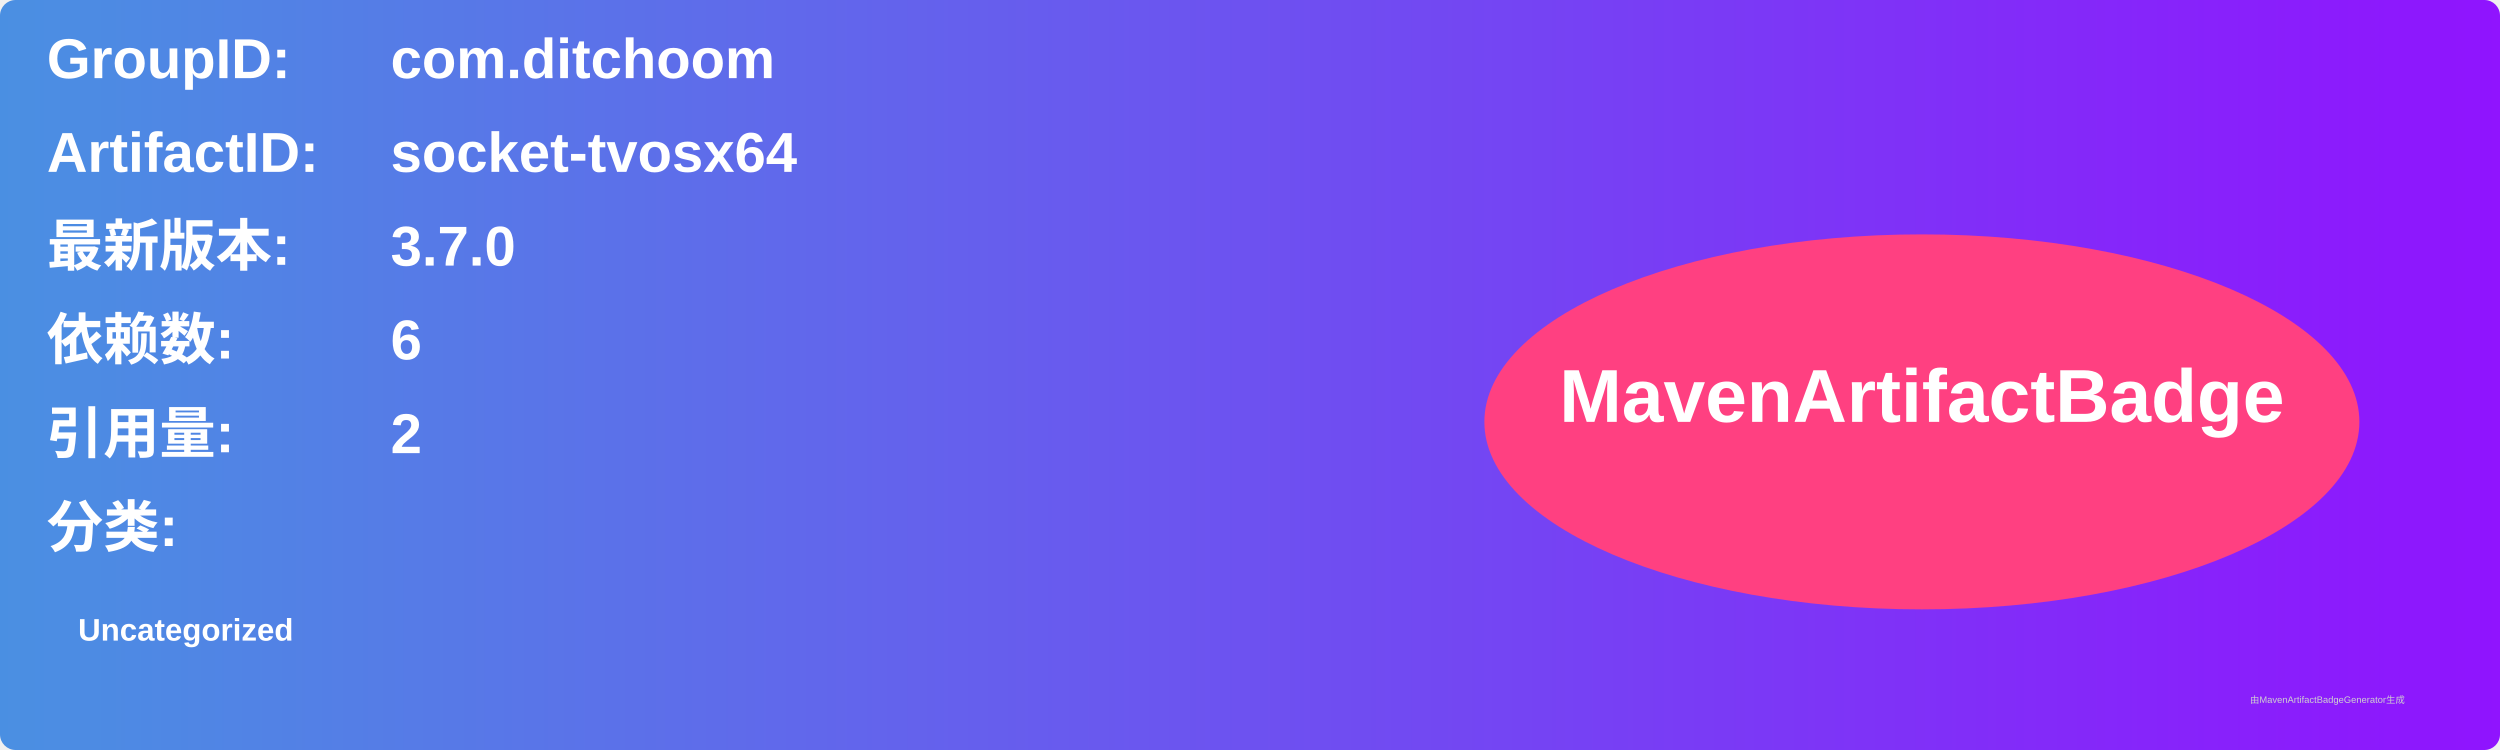
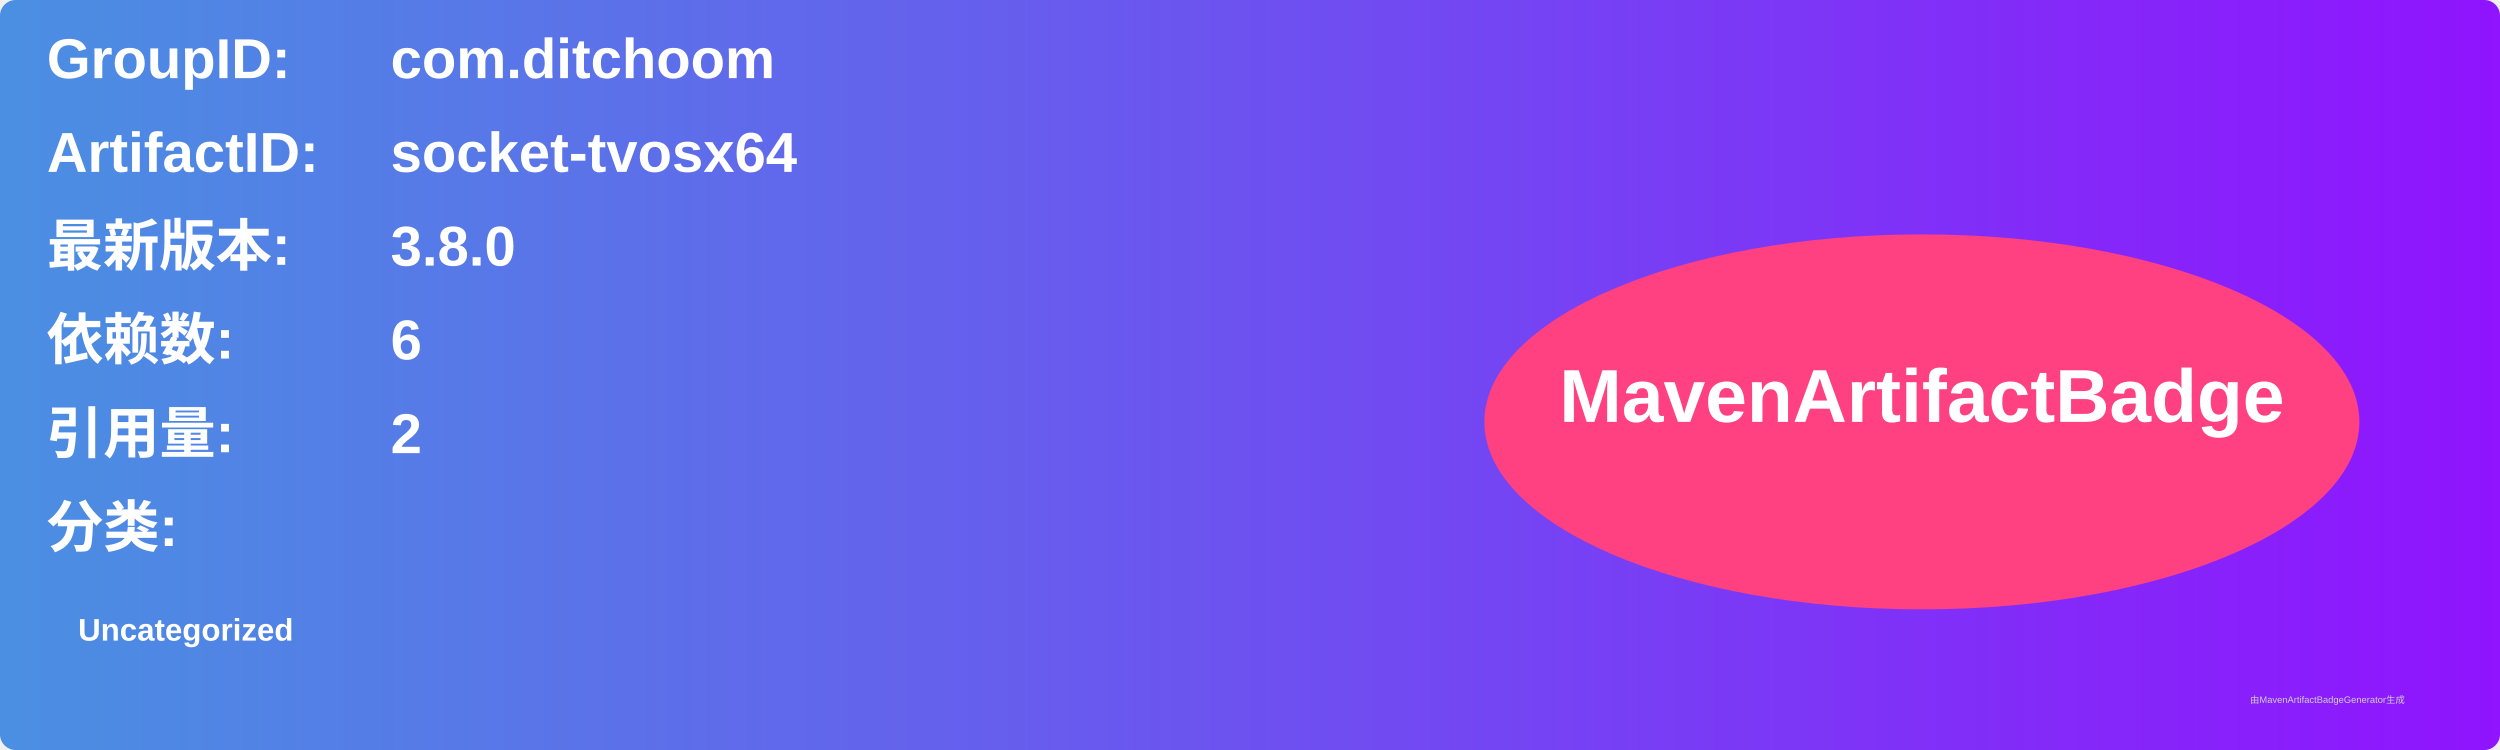
<svg xmlns="http://www.w3.org/2000/svg" width="800" height="240" viewBox="0 0 800 240">
  <linearGradient id="grad" x1="0%" y1="0%" x2="100%" y2="0%">
    <stop offset="0%" stop-color="#4a90e2" />
    <stop offset="100%" stop-color="#9013fe" />
  </linearGradient>
  <rect width="100%" height="100%" rx="5" ry="5" fill="url(#grad)" />
  <g transform="translate(15, 15)">
    <text x="0" y="10" font-family="Arial" font-size="18" fill="white" font-weight="bold" width="260">GroupID:</text>
    <text x="110" y="10" font-family="Arial" font-size="18" fill="white" font-weight="bold" width="460">com.ditchoom</text>
    <text x="0" y="40" font-family="Arial" font-size="18" fill="white" font-weight="bold" width="260">ArtifactID:</text>
    <text x="110" y="40" font-family="Arial" font-size="18" fill="white" font-weight="bold" width="460">socket-tvosx64</text>
    <text x="0" y="70" font-family="Arial" font-size="18" fill="white" font-weight="bold">最新版本:</text>
    <text x="110" y="70" font-family="Arial" font-size="18" fill="white" font-weight="bold">
-       <tspan font-weight="bold">3.7.0</tspan>
+       <tspan font-weight="bold">3.8.0</tspan>
    </text>
    <text x="0" y="100" font-family="Arial" font-size="18" fill="white" font-weight="bold">依赖数: </text>
    <text x="110" y="100" font-family="Arial" font-size="18" fill="white">
      <tspan font-weight="bold">6</tspan>
    </text>
    <text x="0" y="130" font-family="Arial" font-size="18" fill="white" font-weight="bold">引用量: </text>
    <text x="110" y="130" font-family="Arial" font-size="18" fill="white">
      <tspan font-weight="bold">2</tspan>
    </text>
    <text x="0" y="160" font-family="Arial" font-size="18" fill="white" font-weight="bold">分类:</text>
    <text x="10" y="190" font-family="Arial" font-size="10" fill="white">
      <tspan font-weight="bold">Uncategorized</tspan>
    </text>
    <ellipse cx="600" cy="120" rx="140" ry="60" fill="#ff4081" />
    <text x="600" y="120" text-anchor="middle" font-family="Arial" font-size="24" fill="white" font-weight="bold">MavenArtifactBadge</text>
  </g>
  <text x="720" y="225" font-family="Arial" font-size="3" fill="#d0d0d0">由MavenArtifactBadgeGenerator生成</text>
</svg>
